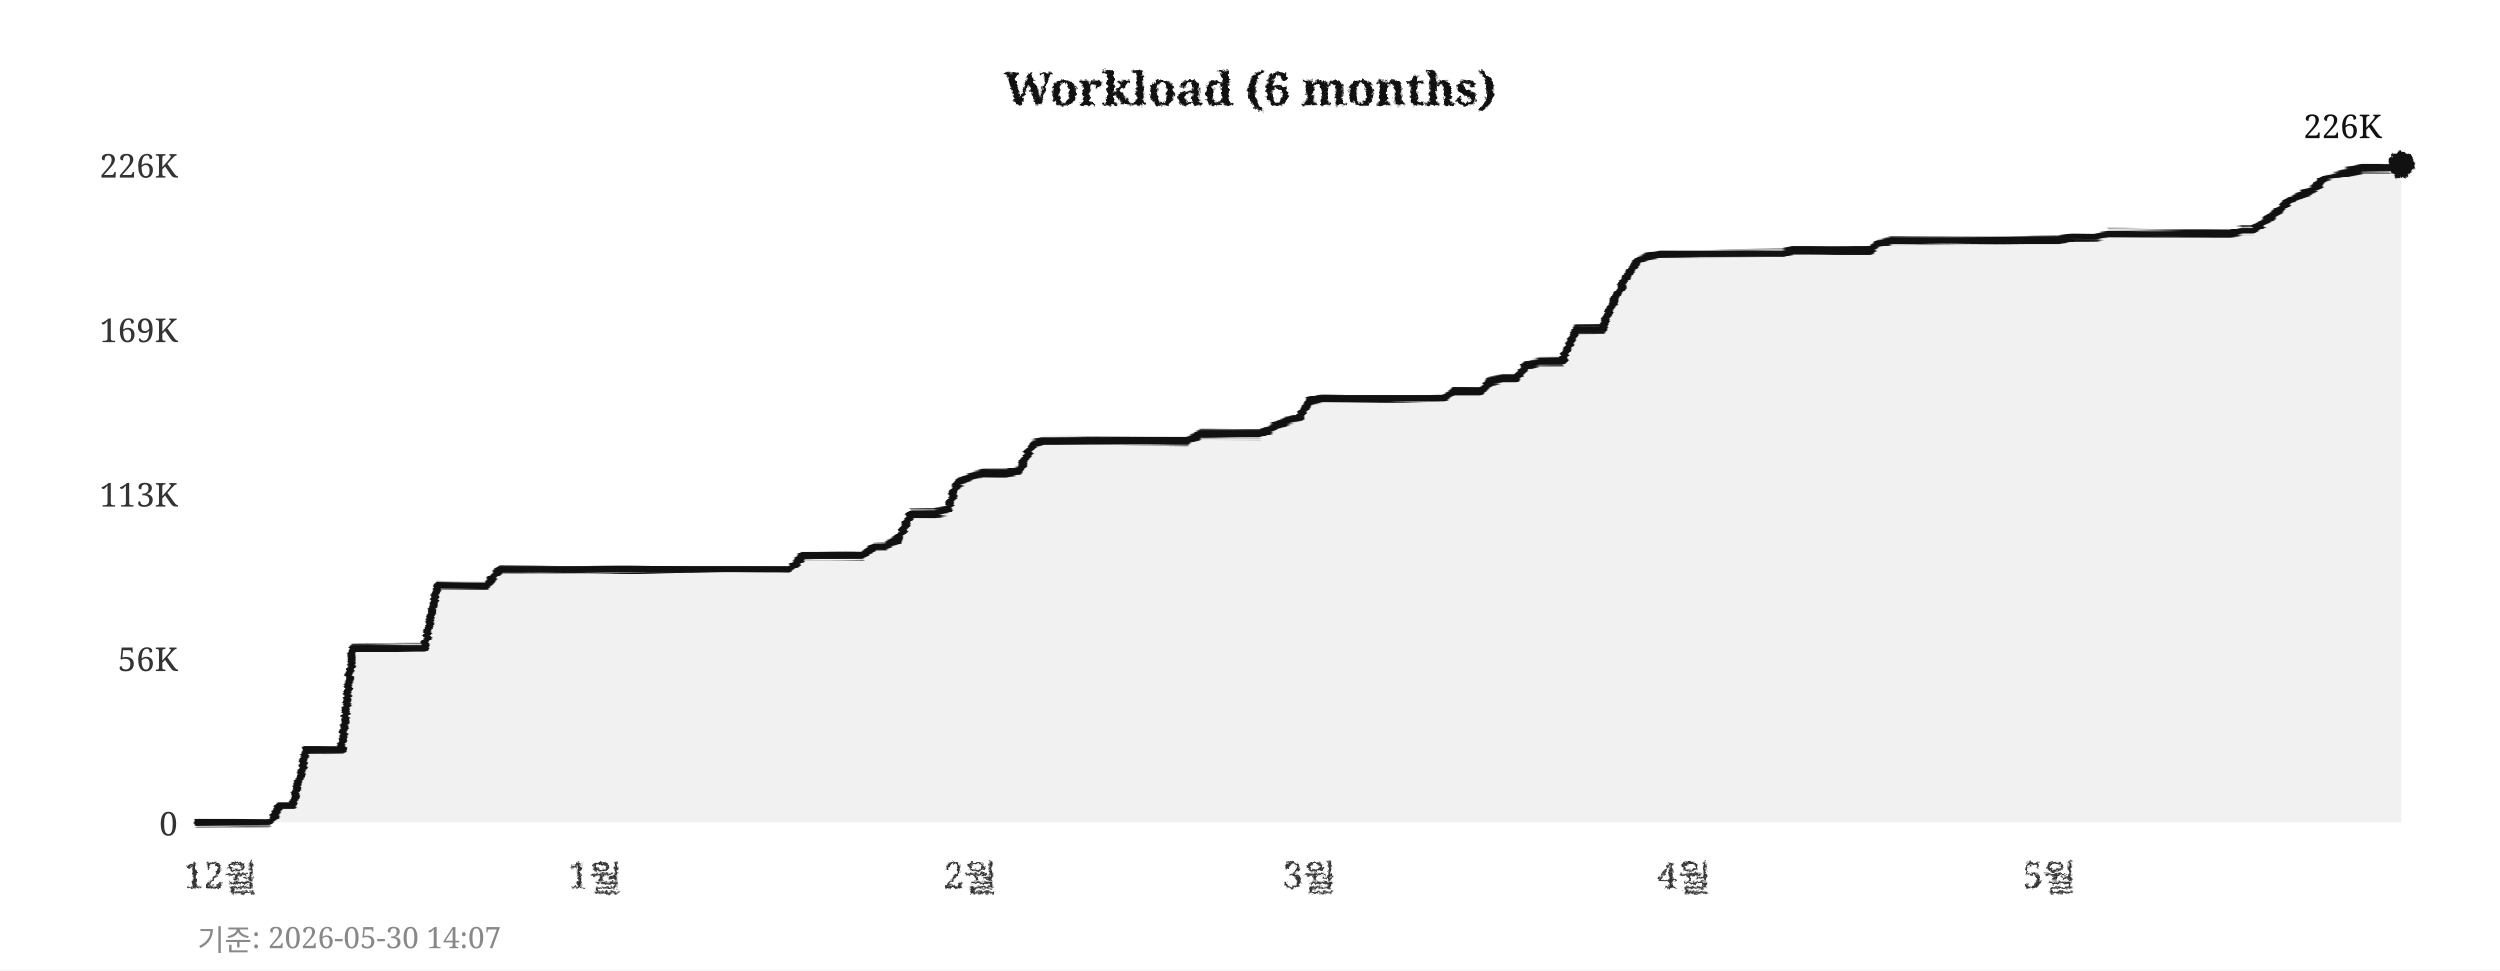
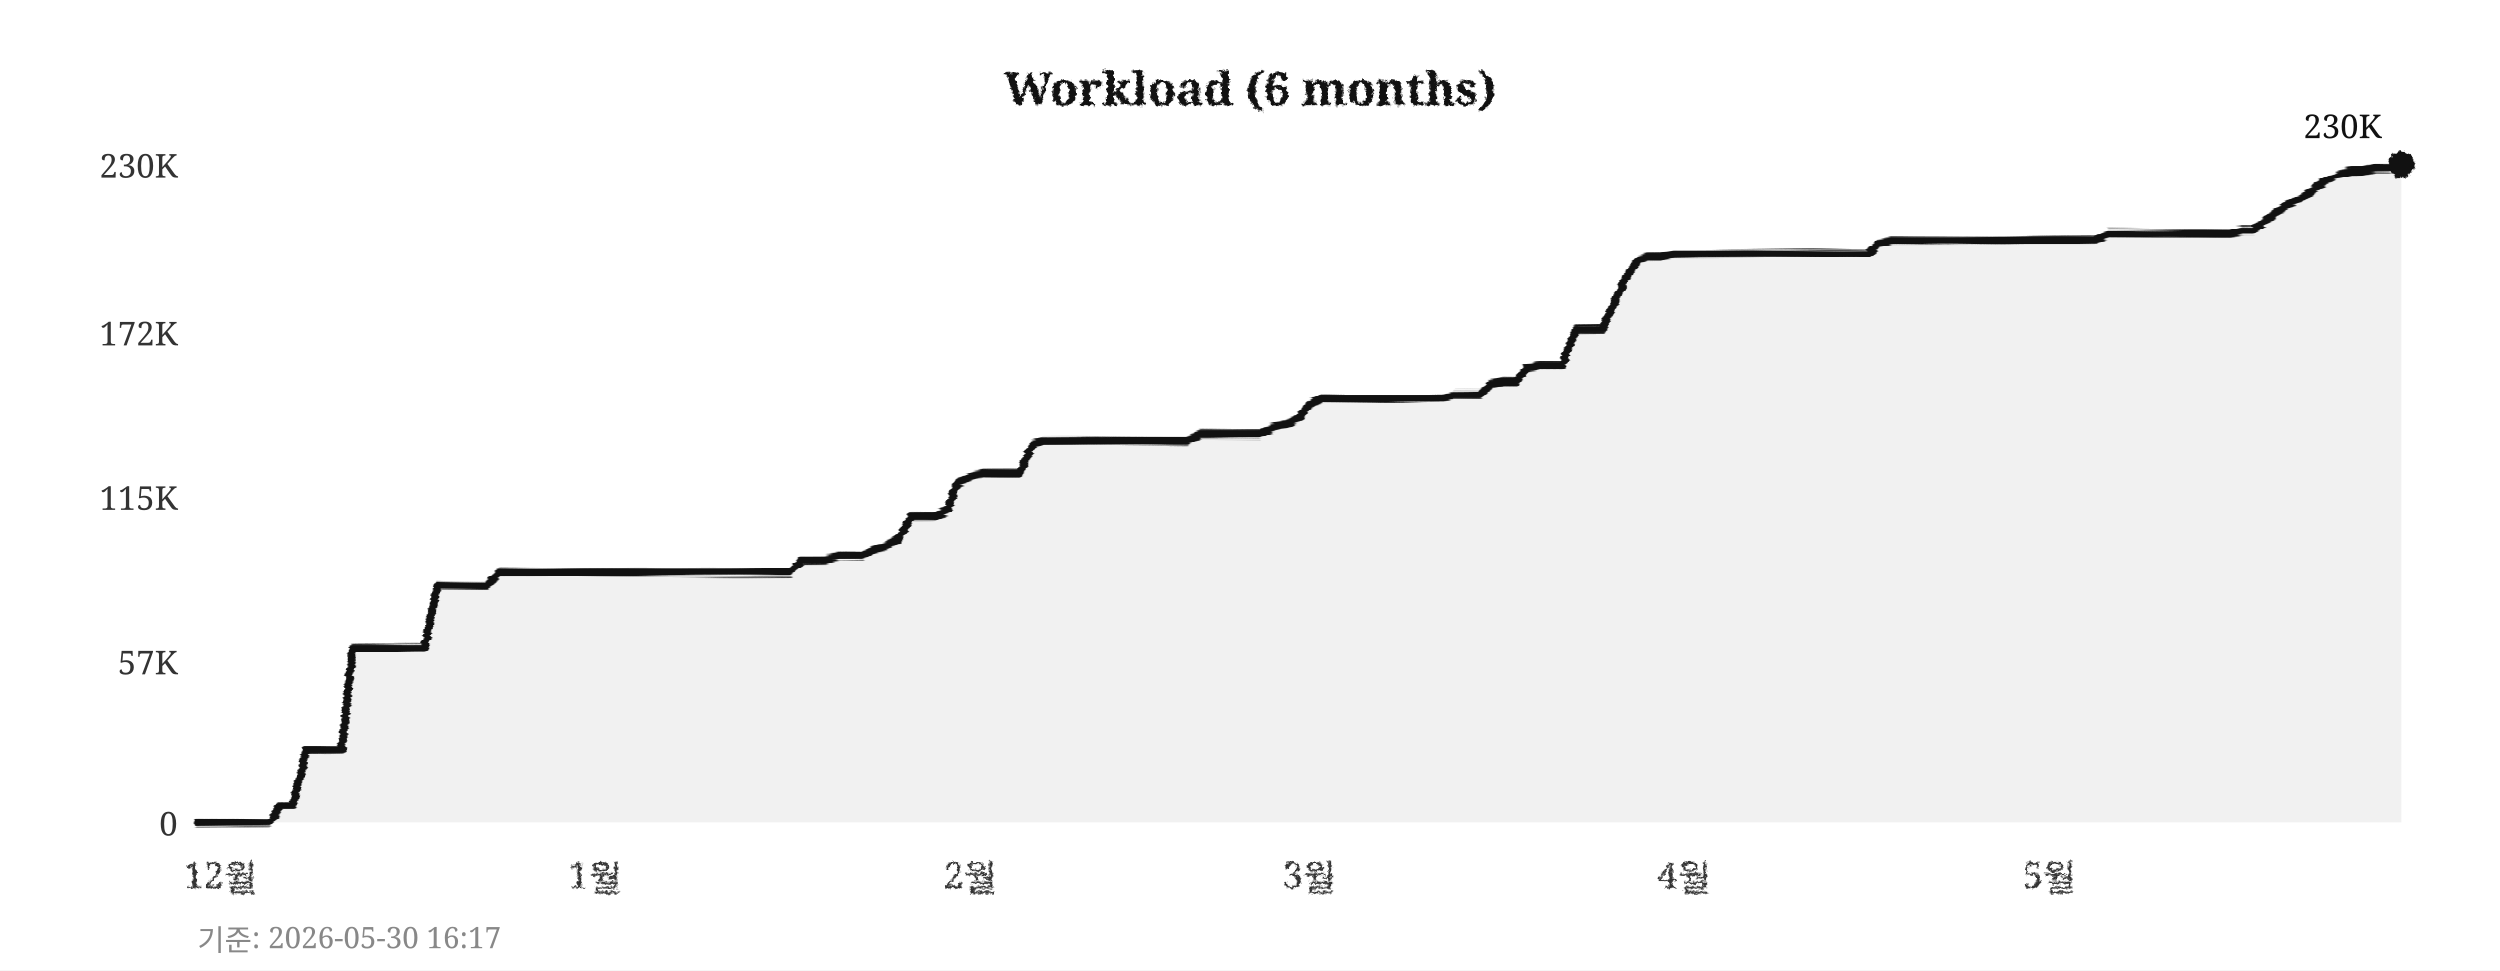
<svg xmlns="http://www.w3.org/2000/svg" width="760" height="295">
  <defs>
    <filter id="pencil" x="-5%" y="-5%" width="110%" height="110%">
      <feTurbulence type="fractalNoise" baseFrequency="0.9" numOctaves="4" seed="5" result="noise" />
      <feDisplacementMap in="SourceGraphic" in2="noise" scale="1.6" xChannelSelector="R" yChannelSelector="G" />
    </filter>
    <filter id="pline" x="-2%" y="-30%" width="104%" height="160%">
      <feTurbulence type="fractalNoise" baseFrequency="0.015 0.9" numOctaves="3" seed="11" result="noise" />
      <feDisplacementMap in="SourceGraphic" in2="noise" scale="1.8" xChannelSelector="R" yChannelSelector="G" />
    </filter>
    <filter id="rough" x="-5%" y="-5%" width="110%" height="110%">
      <feTurbulence type="turbulence" baseFrequency="0.05" numOctaves="2" seed="2" result="noise" />
      <feDisplacementMap in="SourceGraphic" in2="noise" scale="2" xChannelSelector="R" yChannelSelector="G" />
    </filter>
  </defs>
  <rect width="760" height="295" fill="#ffffff" />
  <text x="380" y="32" text-anchor="middle" font-size="14" font-weight="bold" font-family="Georgia,serif" fill="#111111" filter="url(#pencil)">Workload (6 months)</text>
  <line x1="60" y1="250" x2="730" y2="250" stroke="#cccccc" stroke-width="0.7" stroke-dasharray="4,5" filter="url(#rough)" />
  <text x="54" y="254" text-anchor="end" font-size="10" font-family="Georgia,serif" fill="#333333">0</text>
-   <line x1="60" y1="200" x2="730" y2="200" stroke="#cccccc" stroke-width="0.7" stroke-dasharray="4,5" filter="url(#rough)" />
-   <text x="54" y="204" text-anchor="end" font-size="10" font-family="Georgia,serif" fill="#333333">56K</text>
-   <line x1="60" y1="150" x2="730" y2="150" stroke="#cccccc" stroke-width="0.7" stroke-dasharray="4,5" filter="url(#rough)" />
-   <text x="54" y="154" text-anchor="end" font-size="10" font-family="Georgia,serif" fill="#333333">113K</text>
-   <line x1="60" y1="100" x2="730" y2="100" stroke="#cccccc" stroke-width="0.7" stroke-dasharray="4,5" filter="url(#rough)" />
-   <text x="54" y="104" text-anchor="end" font-size="10" font-family="Georgia,serif" fill="#333333">169K</text>
+   <line x1="60" y1="201" x2="730" y2="201" stroke="#cccccc" stroke-width="0.7" stroke-dasharray="4,5" filter="url(#rough)" />
+   <text x="54" y="205" text-anchor="end" font-size="10" font-family="Georgia,serif" fill="#333333">57K</text>
+   <line x1="60" y1="151" x2="730" y2="151" stroke="#cccccc" stroke-width="0.7" stroke-dasharray="4,5" filter="url(#rough)" />
+   <text x="54" y="155" text-anchor="end" font-size="10" font-family="Georgia,serif" fill="#333333">115K</text>
+   <line x1="60" y1="101" x2="730" y2="101" stroke="#cccccc" stroke-width="0.7" stroke-dasharray="4,5" filter="url(#rough)" />
+   <text x="54" y="105" text-anchor="end" font-size="10" font-family="Georgia,serif" fill="#333333">172K</text>
  <line x1="60" y1="50" x2="730" y2="50" stroke="#cccccc" stroke-width="0.7" stroke-dasharray="4,5" filter="url(#rough)" />
-   <text x="54" y="54" text-anchor="end" font-size="10" font-family="Georgia,serif" fill="#333333">226K</text>
+   <text x="54" y="54" text-anchor="end" font-size="10" font-family="Georgia,serif" fill="#333333">230K</text>
  <text x="67" y="270" text-anchor="middle" font-size="11" font-family="Georgia,serif" fill="#333333" filter="url(#pencil)">12월</text>
  <text x="181" y="270" text-anchor="middle" font-size="11" font-family="Georgia,serif" fill="#333333" filter="url(#pencil)">1월</text>
  <text x="295" y="270" text-anchor="middle" font-size="11" font-family="Georgia,serif" fill="#333333" filter="url(#pencil)">2월</text>
  <text x="398" y="270" text-anchor="middle" font-size="11" font-family="Georgia,serif" fill="#333333" filter="url(#pencil)">3월</text>
  <text x="512" y="270" text-anchor="middle" font-size="11" font-family="Georgia,serif" fill="#333333" filter="url(#pencil)">4월</text>
  <text x="623" y="270" text-anchor="middle" font-size="11" font-family="Georgia,serif" fill="#333333" filter="url(#pencil)">5월</text>
  <line x1="59" y1="42" x2="59" y2="256" stroke="#111111" stroke-width="2" filter="url(#pline)" />
  <line x1="52" y1="251" x2="738" y2="251" stroke="#111111" stroke-width="2" filter="url(#pline)" />
-   <polygon points="60,250 60,250 63,250 67,250 71,250 74,250 78,250 82,250 85,245 89,245 93,228 96,228 100,228 104,228 107,197 111,197 115,197 118,197 122,197 126,197 129,197 133,178 137,178 140,178 144,178 148,178 152,173 155,173 159,173 163,173 166,173 170,173 174,173 177,173 181,173 185,173 188,173 192,173 196,173 199,173 203,173 207,173 210,173 214,173 218,173 221,173 225,173 229,173 233,173 236,173 240,173 244,169 247,169 251,169 255,169 258,169 262,169 266,166 269,166 273,164 277,156 280,156 284,156 288,155 291,147 295,145 299,144 302,144 306,144 310,143 314,135 317,134 321,134 325,134 328,134 332,134 336,134 339,134 343,134 347,134 350,134 354,134 358,134 361,134 365,132 369,132 372,132 376,132 380,132 383,132 387,130 391,128 395,127 398,122 402,121 406,121 409,121 413,121 417,121 420,121 424,121 428,121 431,121 435,121 439,121 442,119 446,119 450,119 453,116 457,115 461,115 464,111 468,110 472,110 475,110 479,100 483,100 487,100 490,93 494,85 498,79 501,78 505,77 509,77 512,77 516,77 520,77 523,77 527,77 531,77 534,77 538,77 542,77 545,76 549,76 553,76 556,76 560,76 564,76 568,76 571,74 575,73 579,73 582,73 586,73 590,73 593,73 597,73 601,73 604,73 608,73 612,73 615,73 619,73 623,73 626,73 630,72 634,72 637,72 641,71 645,71 649,71 652,71 656,71 660,71 663,71 667,71 671,71 674,71 678,71 682,70 685,70 689,67 693,64 696,61 700,59 704,57 707,54 711,53 715,52 718,51 722,51 726,51 730,50 730,250" fill="#e8e8e8" opacity="0.6" />
-   <polyline points="60,250 63,250 67,250 71,250 74,250 78,250 82,250 85,245 89,245 93,228 96,228 100,228 104,228 107,197 111,197 115,197 118,197 122,197 126,197 129,197 133,178 137,178 140,178 144,178 148,178 152,173 155,173 159,173 163,173 166,173 170,173 174,173 177,173 181,173 185,173 188,173 192,173 196,173 199,173 203,173 207,173 210,173 214,173 218,173 221,173 225,173 229,173 233,173 236,173 240,173 244,169 247,169 251,169 255,169 258,169 262,169 266,166 269,166 273,164 277,156 280,156 284,156 288,155 291,147 295,145 299,144 302,144 306,144 310,143 314,135 317,134 321,134 325,134 328,134 332,134 336,134 339,134 343,134 347,134 350,134 354,134 358,134 361,134 365,132 369,132 372,132 376,132 380,132 383,132 387,130 391,128 395,127 398,122 402,121 406,121 409,121 413,121 417,121 420,121 424,121 428,121 431,121 435,121 439,121 442,119 446,119 450,119 453,116 457,115 461,115 464,111 468,110 472,110 475,110 479,100 483,100 487,100 490,93 494,85 498,79 501,78 505,77 509,77 512,77 516,77 520,77 523,77 527,77 531,77 534,77 538,77 542,77 545,76 549,76 553,76 556,76 560,76 564,76 568,76 571,74 575,73 579,73 582,73 586,73 590,73 593,73 597,73 601,73 604,73 608,73 612,73 615,73 619,73 623,73 626,73 630,72 634,72 637,72 641,71 645,71 649,71 652,71 656,71 660,71 663,71 667,71 671,71 674,71 678,71 682,70 685,70 689,67 693,64 696,61 700,59 704,57 707,54 711,53 715,52 718,51 722,51 726,51 730,50" fill="none" stroke="#111111" stroke-width="2.4" stroke-linejoin="round" stroke-linecap="round" filter="url(#pline)" />
+   <polygon points="60,250 60,250 63,250 67,250 71,250 74,250 78,250 82,250 85,245 89,245 93,228 96,228 100,228 104,228 107,197 111,197 115,197 118,197 122,197 126,197 129,197 133,178 137,178 140,178 144,178 148,178 152,174 155,174 159,174 163,174 166,174 170,174 174,174 177,174 181,174 185,174 188,174 192,174 196,174 199,174 203,174 207,174 210,174 214,174 218,174 221,174 225,174 229,174 233,174 236,174 240,174 244,170 247,170 251,170 255,169 258,169 262,169 266,167 269,166 273,164 277,157 280,157 284,157 288,155 291,147 295,145 299,144 302,144 306,144 310,144 314,135 317,134 321,134 325,134 328,134 332,134 336,134 339,134 343,134 347,134 350,134 354,134 358,134 361,134 365,132 369,132 372,132 376,132 380,132 383,132 387,130 391,129 395,127 398,123 402,121 406,121 409,121 413,121 417,121 420,121 424,121 428,121 431,121 435,121 439,121 442,120 446,120 450,120 453,117 457,116 461,116 464,112 468,111 472,111 475,111 479,100 483,100 487,100 490,94 494,85 498,79 501,78 505,78 509,77 512,77 516,77 520,77 523,77 527,77 531,77 534,77 538,77 542,77 545,77 549,77 553,77 556,77 560,77 564,77 568,77 571,74 575,73 579,73 582,73 586,73 590,73 593,73 597,73 601,73 604,73 608,73 612,73 615,73 619,73 623,73 626,73 630,73 634,73 637,73 641,71 645,71 649,71 652,71 656,71 660,71 663,71 667,71 671,71 674,71 678,71 682,70 685,70 689,67 693,64 696,62 700,60 704,57 707,55 711,53 715,52 718,52 722,51 726,51 730,50 730,250" fill="#e8e8e8" opacity="0.6" />
+   <polyline points="60,250 63,250 67,250 71,250 74,250 78,250 82,250 85,245 89,245 93,228 96,228 100,228 104,228 107,197 111,197 115,197 118,197 122,197 126,197 129,197 133,178 137,178 140,178 144,178 148,178 152,174 155,174 159,174 163,174 166,174 170,174 174,174 177,174 181,174 185,174 188,174 192,174 196,174 199,174 203,174 207,174 210,174 214,174 218,174 221,174 225,174 229,174 233,174 236,174 240,174 244,170 247,170 251,170 255,169 258,169 262,169 266,167 269,166 273,164 277,157 280,157 284,157 288,155 291,147 295,145 299,144 302,144 306,144 310,144 314,135 317,134 321,134 325,134 328,134 332,134 336,134 339,134 343,134 347,134 350,134 354,134 358,134 361,134 365,132 369,132 372,132 376,132 380,132 383,132 387,130 391,129 395,127 398,123 402,121 406,121 409,121 413,121 417,121 420,121 424,121 428,121 431,121 435,121 439,121 442,120 446,120 450,120 453,117 457,116 461,116 464,112 468,111 472,111 475,111 479,100 483,100 487,100 490,94 494,85 498,79 501,78 505,78 509,77 512,77 516,77 520,77 523,77 527,77 531,77 534,77 538,77 542,77 545,77 549,77 553,77 556,77 560,77 564,77 568,77 571,74 575,73 579,73 582,73 586,73 590,73 593,73 597,73 601,73 604,73 608,73 612,73 615,73 619,73 623,73 626,73 630,73 634,73 637,73 641,71 645,71 649,71 652,71 656,71 660,71 663,71 667,71 671,71 674,71 678,71 682,70 685,70 689,67 693,64 696,62 700,60 704,57 707,55 711,53 715,52 718,52 722,51 726,51 730,50" fill="none" stroke="#111111" stroke-width="2.4" stroke-linejoin="round" stroke-linecap="round" filter="url(#pline)" />
  <circle cx="730" cy="50" r="4" fill="#111111" filter="url(#pencil)" />
-   <text x="724" y="42" text-anchor="end" font-size="10" font-family="Georgia,serif" fill="#111111">226K</text>
-   <text x="60" y="289" font-size="9" font-family="Georgia,serif" fill="#888888">기준: 2026-05-30 14:07</text>
+   <text x="724" y="42" text-anchor="end" font-size="10" font-family="Georgia,serif" fill="#111111">230K</text>
+   <text x="60" y="289" font-size="9" font-family="Georgia,serif" fill="#888888">기준: 2026-05-30 16:17</text>
</svg>
